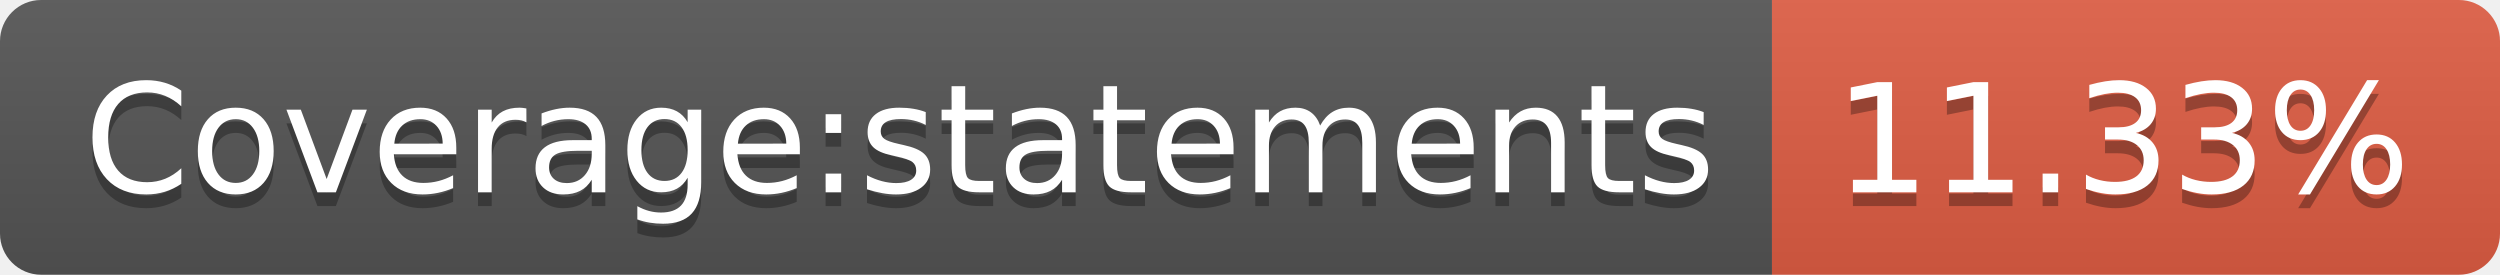
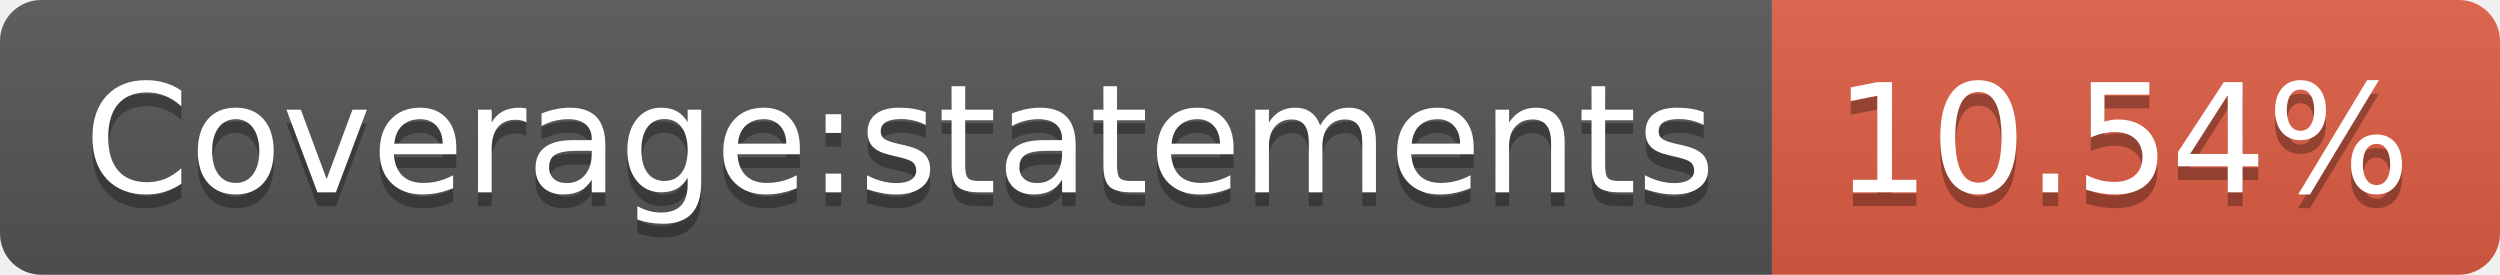
- <svg xmlns="http://www.w3.org/2000/svg" width="182" height="20" role="img" aria-label="Coverage:statements: 11.33%">
+ <svg xmlns="http://www.w3.org/2000/svg" width="182" height="20" role="img" aria-label="Coverage:statements: 10.54%">
  <linearGradient id="s" x2="0" y2="100%">
    <stop offset="0" stop-color="#bbb" stop-opacity=".1" />
    <stop offset="1" stop-opacity=".1" />
  </linearGradient>
  <clipPath id="r">
    <rect width="182" height="20" rx="3" fill="#fff" />
  </clipPath>
  <g clip-path="url(#r)">
    <rect width="129" height="20" fill="#555" />
    <rect x="129" width="53" height="20" fill="#e05d44" />
    <rect width="182" height="20" fill="url(#s)" />
  </g>
  <g fill="#fff" text-anchor="middle" font-family="Verdana,Geneva,DejaVu Sans,sans-serif" text-rendering="geometricPrecision" font-size="110">
    <text aria-hidden="true" x="655" y="150" fill="#010101" fill-opacity=".3" transform="scale(.1)" textLength="1190">Coverage:statements</text>
    <text x="655" y="140" transform="scale(.1)" fill="#fff" textLength="1190">Coverage:statements</text>
-     <text aria-hidden="true" x="1545" y="150" fill="#010101" fill-opacity=".3" transform="scale(.1)" textLength="430">11.33%</text>
-     <text x="1545" y="140" transform="scale(.1)" fill="#fff" textLength="430">11.33%</text>
+     <text aria-hidden="true" x="1545" y="150" fill="#010101" fill-opacity=".3" transform="scale(.1)" textLength="430">10.54%</text>
+     <text x="1545" y="140" transform="scale(.1)" fill="#fff" textLength="430">10.54%</text>
  </g>
</svg>
